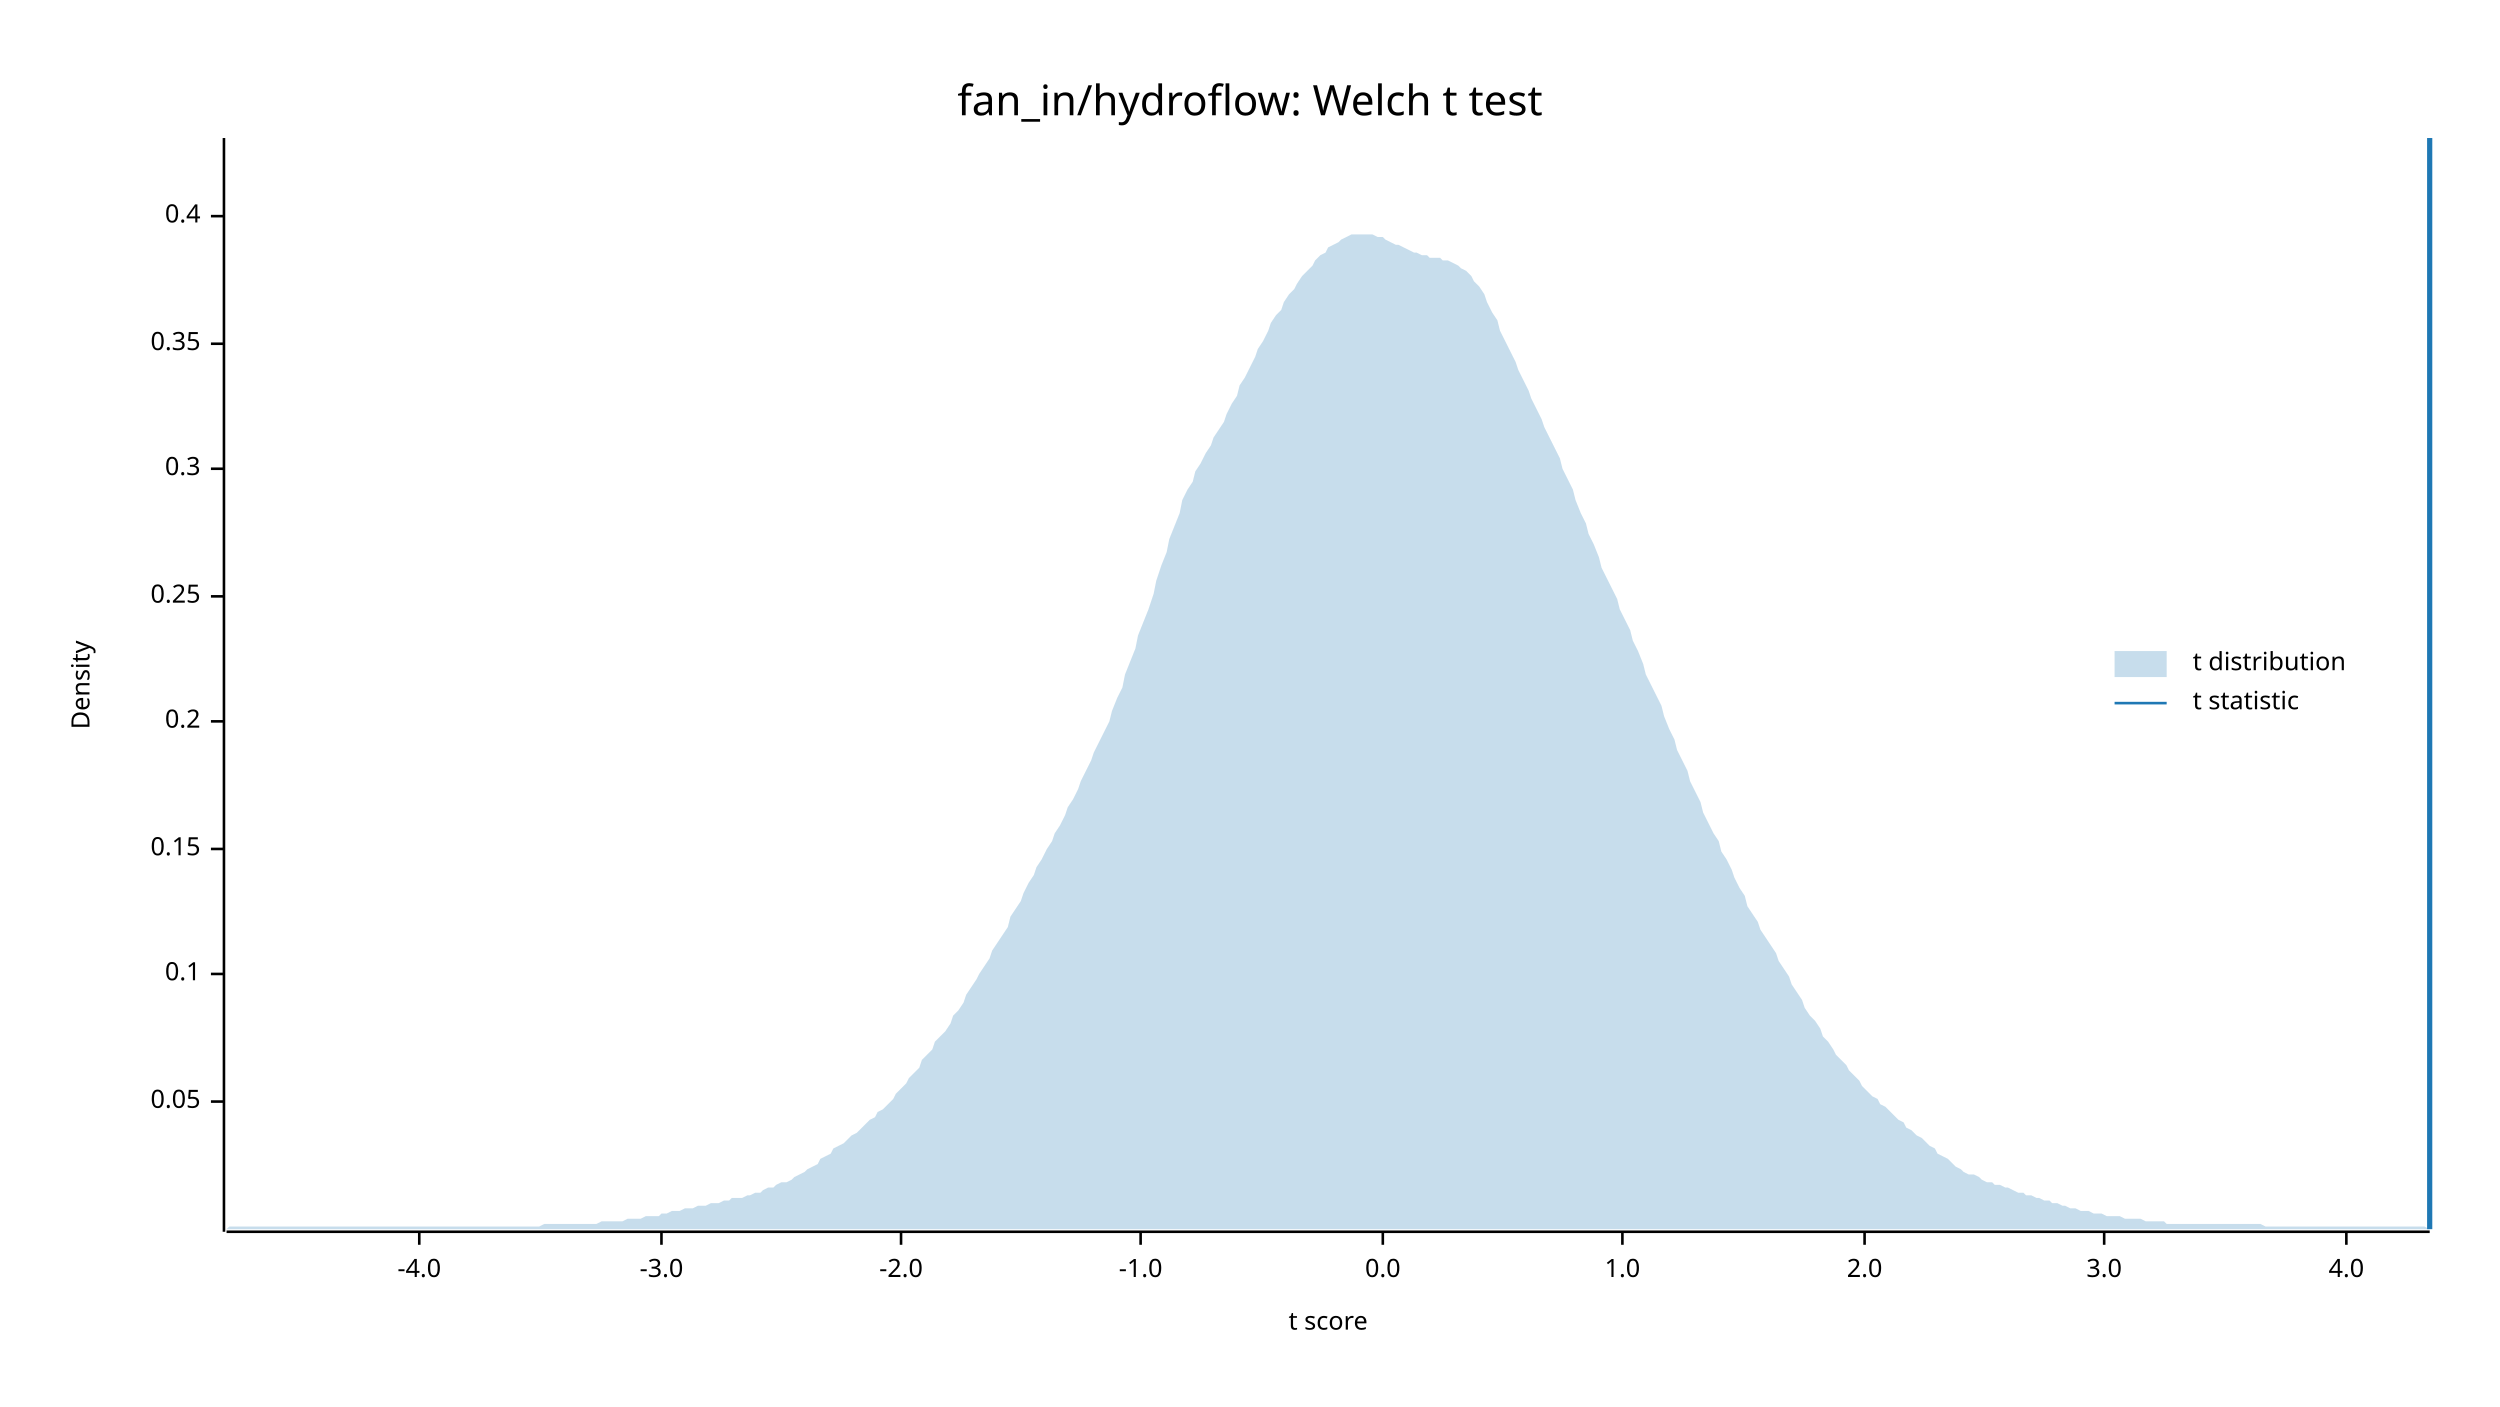
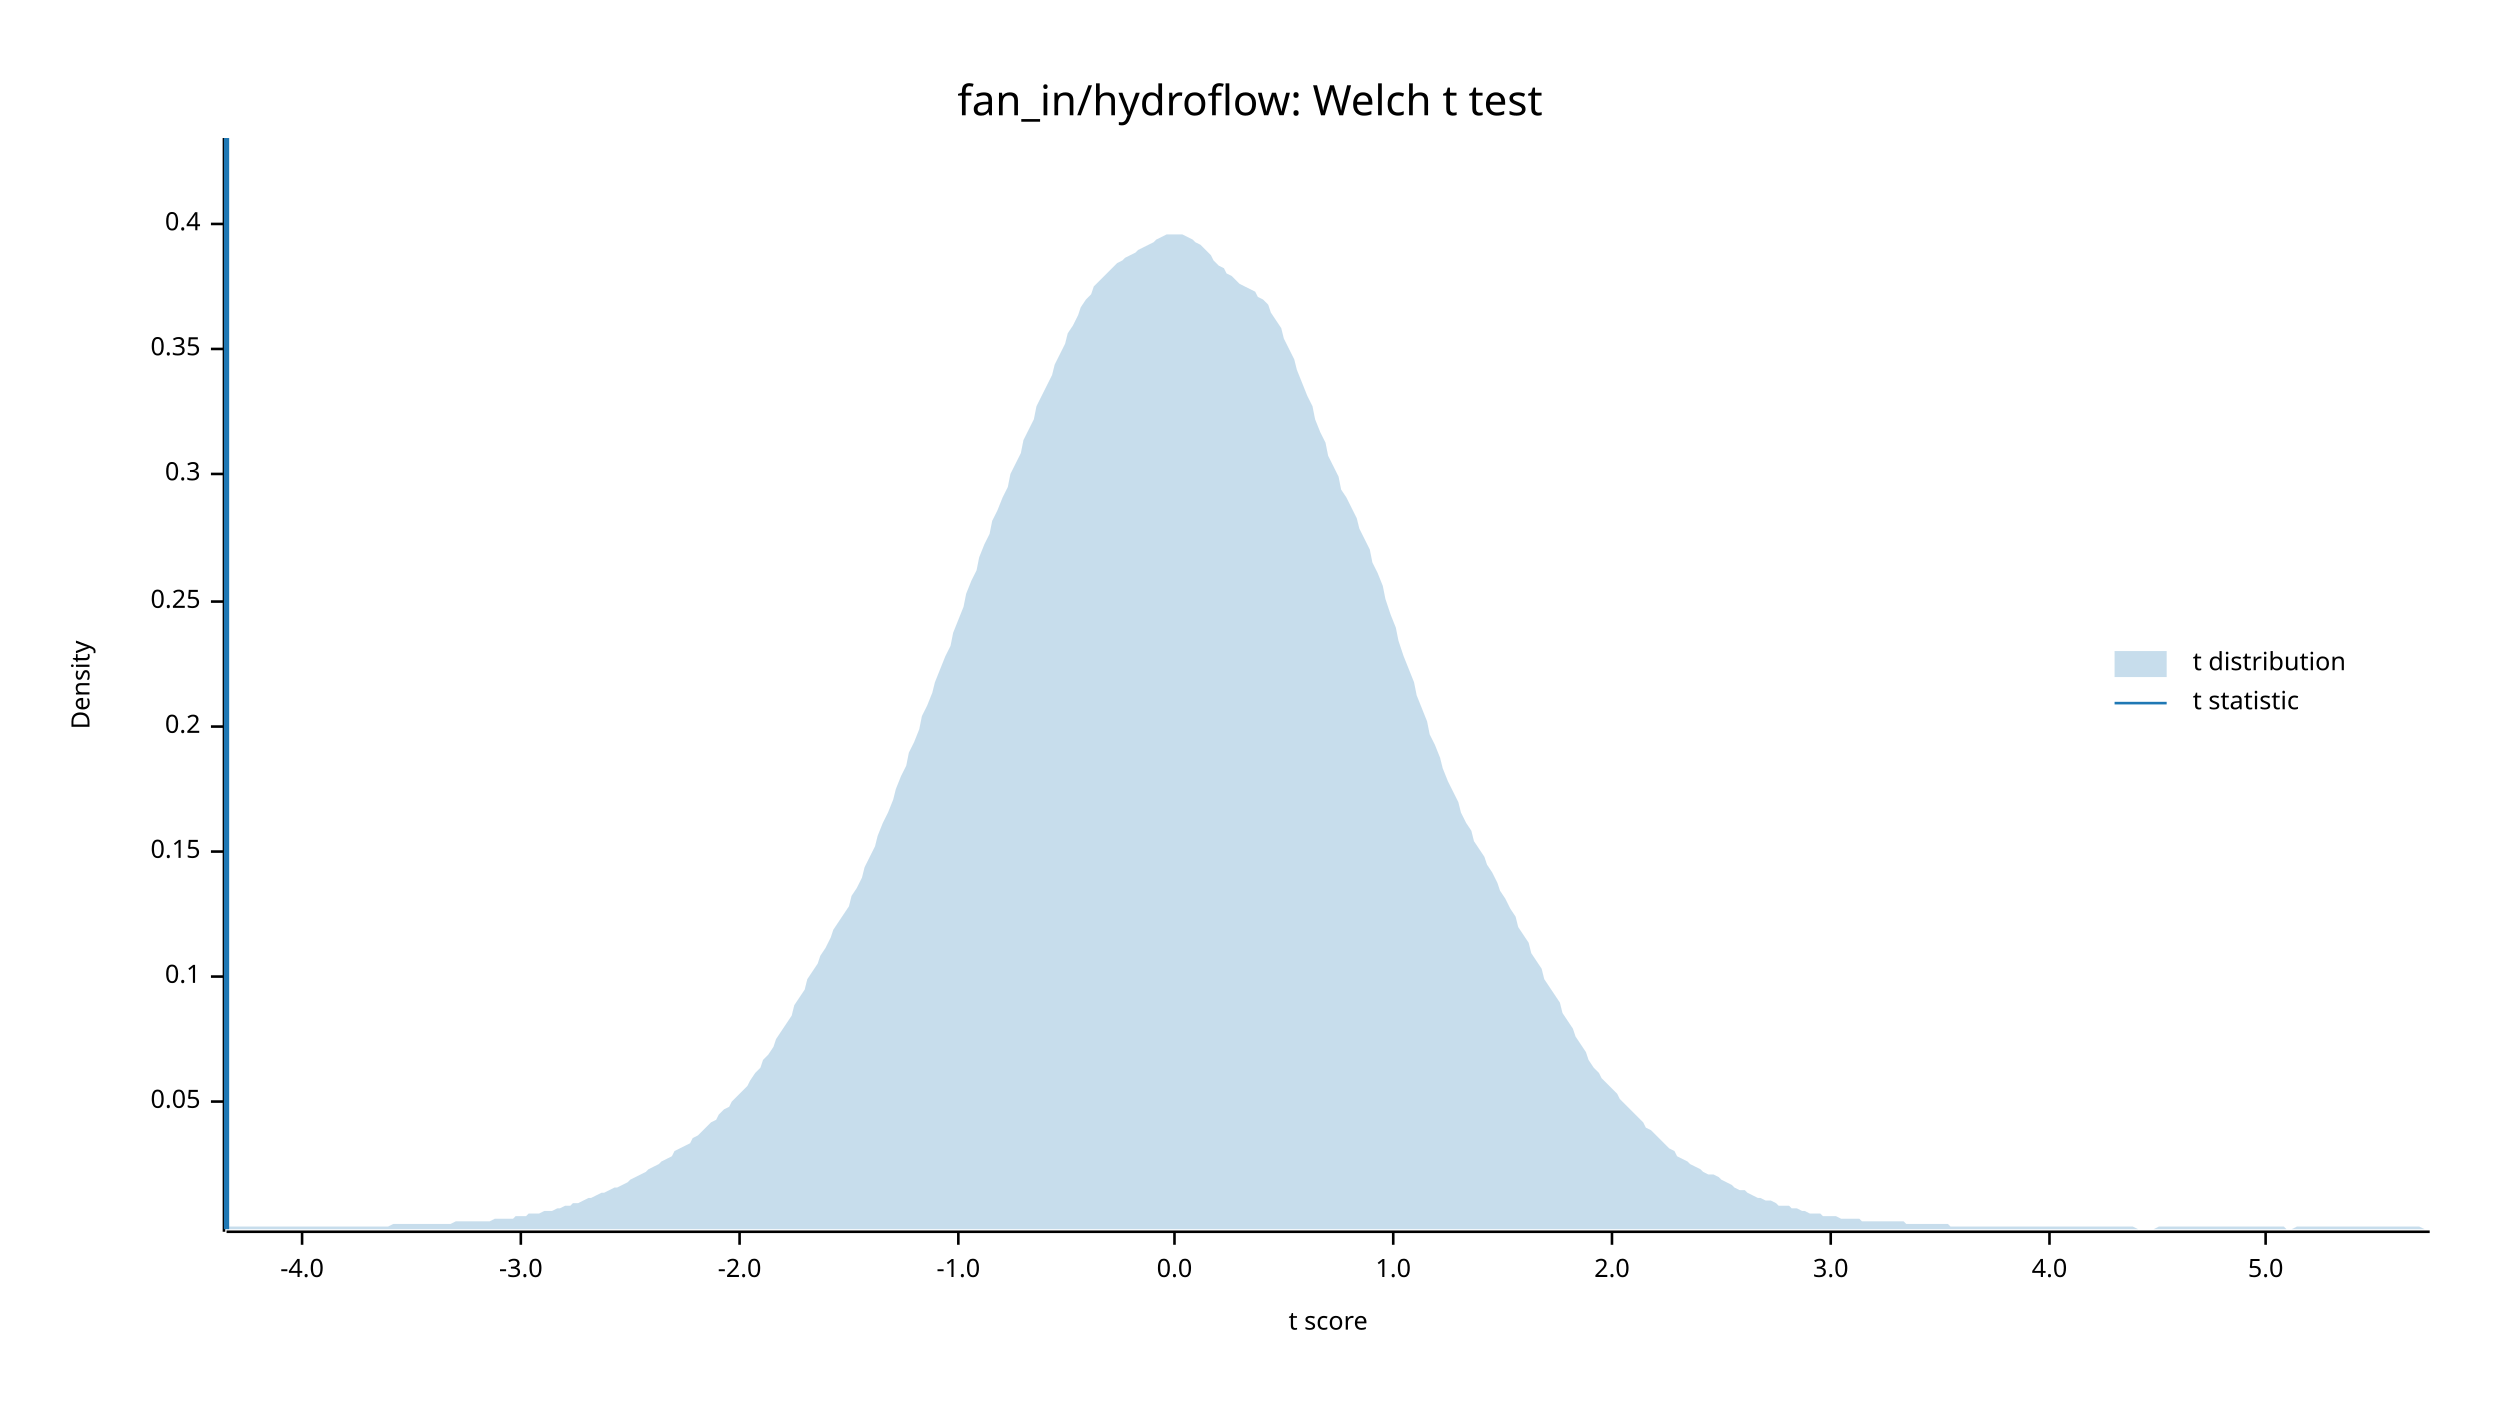
<svg xmlns="http://www.w3.org/2000/svg" width="960" height="540" viewBox="0 0 960 540">
  <text x="480" y="32" dy="0.76em" text-anchor="middle" font-family="sans-serif" font-size="16.129" opacity="1" fill="#000000">
fan_in/hydroflow: Welch t test
</text>
  <text x="27" y="263" dy="0.76em" text-anchor="middle" font-family="sans-serif" font-size="9.677" opacity="1" fill="#000000" transform="rotate(270, 27, 263)">
Density
</text>
  <text x="510" y="513" dy="-0.5ex" text-anchor="middle" font-family="sans-serif" font-size="9.677" opacity="1" fill="#000000">
t score
</text>
  <polyline fill="none" opacity="1" stroke="#000000" stroke-width="1" points="86,53 86,473 " />
  <text x="77" y="423" dy="0.5ex" text-anchor="end" font-family="sans-serif" font-size="9.677" opacity="1" fill="#000000">
0.05
</text>
  <polyline fill="none" opacity="1" stroke="#000000" stroke-width="1" points="81,423 86,423 " />
-   <text x="77" y="374" dy="0.5ex" text-anchor="end" font-family="sans-serif" font-size="9.677" opacity="1" fill="#000000">
+   <text x="77" y="375" dy="0.5ex" text-anchor="end" font-family="sans-serif" font-size="9.677" opacity="1" fill="#000000">
0.1
</text>
-   <polyline fill="none" opacity="1" stroke="#000000" stroke-width="1" points="81,374 86,374 " />
-   <text x="77" y="326" dy="0.5ex" text-anchor="end" font-family="sans-serif" font-size="9.677" opacity="1" fill="#000000">
+   <polyline fill="none" opacity="1" stroke="#000000" stroke-width="1" points="81,375 86,375 " />
+   <text x="77" y="327" dy="0.5ex" text-anchor="end" font-family="sans-serif" font-size="9.677" opacity="1" fill="#000000">
0.15
</text>
-   <polyline fill="none" opacity="1" stroke="#000000" stroke-width="1" points="81,326 86,326 " />
-   <text x="77" y="277" dy="0.5ex" text-anchor="end" font-family="sans-serif" font-size="9.677" opacity="1" fill="#000000">
+   <polyline fill="none" opacity="1" stroke="#000000" stroke-width="1" points="81,327 86,327 " />
+   <text x="77" y="279" dy="0.5ex" text-anchor="end" font-family="sans-serif" font-size="9.677" opacity="1" fill="#000000">
0.2
</text>
-   <polyline fill="none" opacity="1" stroke="#000000" stroke-width="1" points="81,277 86,277 " />
-   <text x="77" y="229" dy="0.5ex" text-anchor="end" font-family="sans-serif" font-size="9.677" opacity="1" fill="#000000">
+   <polyline fill="none" opacity="1" stroke="#000000" stroke-width="1" points="81,279 86,279 " />
+   <text x="77" y="231" dy="0.5ex" text-anchor="end" font-family="sans-serif" font-size="9.677" opacity="1" fill="#000000">
0.25
</text>
-   <polyline fill="none" opacity="1" stroke="#000000" stroke-width="1" points="81,229 86,229 " />
-   <text x="77" y="180" dy="0.5ex" text-anchor="end" font-family="sans-serif" font-size="9.677" opacity="1" fill="#000000">
+   <polyline fill="none" opacity="1" stroke="#000000" stroke-width="1" points="81,231 86,231 " />
+   <text x="77" y="182" dy="0.5ex" text-anchor="end" font-family="sans-serif" font-size="9.677" opacity="1" fill="#000000">
0.3
</text>
-   <polyline fill="none" opacity="1" stroke="#000000" stroke-width="1" points="81,180 86,180 " />
-   <text x="77" y="132" dy="0.5ex" text-anchor="end" font-family="sans-serif" font-size="9.677" opacity="1" fill="#000000">
+   <polyline fill="none" opacity="1" stroke="#000000" stroke-width="1" points="81,182 86,182 " />
+   <text x="77" y="134" dy="0.5ex" text-anchor="end" font-family="sans-serif" font-size="9.677" opacity="1" fill="#000000">
0.35
</text>
-   <polyline fill="none" opacity="1" stroke="#000000" stroke-width="1" points="81,132 86,132 " />
-   <text x="77" y="83" dy="0.5ex" text-anchor="end" font-family="sans-serif" font-size="9.677" opacity="1" fill="#000000">
+   <polyline fill="none" opacity="1" stroke="#000000" stroke-width="1" points="81,134 86,134 " />
+   <text x="77" y="86" dy="0.5ex" text-anchor="end" font-family="sans-serif" font-size="9.677" opacity="1" fill="#000000">
0.4
</text>
-   <polyline fill="none" opacity="1" stroke="#000000" stroke-width="1" points="81,83 86,83 " />
+   <polyline fill="none" opacity="1" stroke="#000000" stroke-width="1" points="81,86 86,86 " />
  <polyline fill="none" opacity="1" stroke="#000000" stroke-width="1" points="87,473 933,473 " />
-   <text x="161" y="483" dy="0.76em" text-anchor="middle" font-family="sans-serif" font-size="9.677" opacity="1" fill="#000000">
+   <text x="116" y="483" dy="0.76em" text-anchor="middle" font-family="sans-serif" font-size="9.677" opacity="1" fill="#000000">
-4.0
</text>
-   <polyline fill="none" opacity="1" stroke="#000000" stroke-width="1" points="161,473 161,478 " />
-   <text x="254" y="483" dy="0.76em" text-anchor="middle" font-family="sans-serif" font-size="9.677" opacity="1" fill="#000000">
+   <polyline fill="none" opacity="1" stroke="#000000" stroke-width="1" points="116,473 116,478 " />
+   <text x="200" y="483" dy="0.76em" text-anchor="middle" font-family="sans-serif" font-size="9.677" opacity="1" fill="#000000">
-3.0
</text>
-   <polyline fill="none" opacity="1" stroke="#000000" stroke-width="1" points="254,473 254,478 " />
-   <text x="346" y="483" dy="0.76em" text-anchor="middle" font-family="sans-serif" font-size="9.677" opacity="1" fill="#000000">
+   <polyline fill="none" opacity="1" stroke="#000000" stroke-width="1" points="200,473 200,478 " />
+   <text x="284" y="483" dy="0.76em" text-anchor="middle" font-family="sans-serif" font-size="9.677" opacity="1" fill="#000000">
-2.0
</text>
-   <polyline fill="none" opacity="1" stroke="#000000" stroke-width="1" points="346,473 346,478 " />
-   <text x="438" y="483" dy="0.76em" text-anchor="middle" font-family="sans-serif" font-size="9.677" opacity="1" fill="#000000">
+   <polyline fill="none" opacity="1" stroke="#000000" stroke-width="1" points="284,473 284,478 " />
+   <text x="368" y="483" dy="0.76em" text-anchor="middle" font-family="sans-serif" font-size="9.677" opacity="1" fill="#000000">
-1.0
</text>
-   <polyline fill="none" opacity="1" stroke="#000000" stroke-width="1" points="438,473 438,478 " />
-   <text x="531" y="483" dy="0.76em" text-anchor="middle" font-family="sans-serif" font-size="9.677" opacity="1" fill="#000000">
+   <polyline fill="none" opacity="1" stroke="#000000" stroke-width="1" points="368,473 368,478 " />
+   <text x="451" y="483" dy="0.76em" text-anchor="middle" font-family="sans-serif" font-size="9.677" opacity="1" fill="#000000">
0.0
</text>
-   <polyline fill="none" opacity="1" stroke="#000000" stroke-width="1" points="531,473 531,478 " />
-   <text x="623" y="483" dy="0.76em" text-anchor="middle" font-family="sans-serif" font-size="9.677" opacity="1" fill="#000000">
+   <polyline fill="none" opacity="1" stroke="#000000" stroke-width="1" points="451,473 451,478 " />
+   <text x="535" y="483" dy="0.76em" text-anchor="middle" font-family="sans-serif" font-size="9.677" opacity="1" fill="#000000">
1.0
</text>
-   <polyline fill="none" opacity="1" stroke="#000000" stroke-width="1" points="623,473 623,478 " />
-   <text x="716" y="483" dy="0.76em" text-anchor="middle" font-family="sans-serif" font-size="9.677" opacity="1" fill="#000000">
+   <polyline fill="none" opacity="1" stroke="#000000" stroke-width="1" points="535,473 535,478 " />
+   <text x="619" y="483" dy="0.76em" text-anchor="middle" font-family="sans-serif" font-size="9.677" opacity="1" fill="#000000">
2.0
</text>
-   <polyline fill="none" opacity="1" stroke="#000000" stroke-width="1" points="716,473 716,478 " />
-   <text x="808" y="483" dy="0.76em" text-anchor="middle" font-family="sans-serif" font-size="9.677" opacity="1" fill="#000000">
+   <polyline fill="none" opacity="1" stroke="#000000" stroke-width="1" points="619,473 619,478 " />
+   <text x="703" y="483" dy="0.76em" text-anchor="middle" font-family="sans-serif" font-size="9.677" opacity="1" fill="#000000">
3.0
</text>
-   <polyline fill="none" opacity="1" stroke="#000000" stroke-width="1" points="808,473 808,478 " />
-   <text x="901" y="483" dy="0.76em" text-anchor="middle" font-family="sans-serif" font-size="9.677" opacity="1" fill="#000000">
+   <polyline fill="none" opacity="1" stroke="#000000" stroke-width="1" points="703,473 703,478 " />
+   <text x="787" y="483" dy="0.76em" text-anchor="middle" font-family="sans-serif" font-size="9.677" opacity="1" fill="#000000">
4.0
</text>
-   <polyline fill="none" opacity="1" stroke="#000000" stroke-width="1" points="901,473 901,478 " />
-   <polygon opacity="0.25" fill="#1F78B4" points="87,472 88,471 90,471 92,471 93,471 95,471 97,471 98,471 100,471 102,471 103,471 105,471 107,471 109,471 110,471 112,471 114,471 115,471 117,471 119,471 120,471 122,471 124,471 125,471 127,471 129,471 131,471 132,471 134,471 136,471 137,471 139,471 141,471 142,471 144,471 146,471 148,471 149,471 151,471 153,471 154,471 156,471 158,471 159,471 161,471 163,471 164,471 166,471 168,471 170,471 171,471 173,471 175,471 176,471 178,471 180,471 181,471 183,471 185,471 187,471 188,471 190,471 192,471 193,471 195,471 197,471 198,471 200,471 202,471 203,471 205,471 207,471 209,470 210,470 212,470 214,470 215,470 217,470 219,470 220,470 222,470 224,470 226,470 227,470 229,470 231,469 232,469 234,469 236,469 237,469 239,469 241,468 242,468 244,468 246,468 248,467 249,467 251,467 253,467 254,466 256,466 258,465 259,465 261,465 263,464 265,464 266,464 268,463 270,463 271,463 273,462 275,462 276,462 278,461 280,461 281,460 283,460 285,460 287,459 288,459 290,458 292,458 293,457 295,456 297,456 298,455 300,454 302,454 304,453 305,452 307,451 309,450 310,449 312,448 314,447 315,445 317,444 319,443 320,441 322,440 324,439 326,437 327,436 329,435 331,433 332,432 334,430 336,429 337,427 339,426 341,424 343,422 344,420 346,418 348,416 349,414 351,412 353,410 354,407 356,405 358,403 359,400 361,398 363,396 365,393 366,390 368,388 370,385 371,382 373,379 375,376 376,374 378,371 380,368 381,365 383,362 385,359 387,356 388,352 390,349 392,346 393,343 395,339 397,336 398,333 400,330 402,326 404,323 405,320 407,317 409,313 410,310 412,307 414,303 415,300 417,296 419,292 420,289 422,285 424,281 426,277 427,273 429,268 431,264 432,259 434,254 436,249 437,244 439,239 441,234 443,228 444,223 446,217 448,212 449,207 451,202 453,197 454,192 456,188 458,185 459,181 461,178 463,174 465,171 466,168 468,165 470,162 471,159 473,155 475,152 476,148 478,145 480,141 482,137 483,134 485,131 487,127 488,124 490,121 492,119 493,116 495,113 497,111 498,109 500,106 502,104 504,102 505,100 507,98 509,97 510,95 512,94 514,93 515,92 517,91 519,90 521,90 522,90 524,90 526,90 527,90 529,91 531,91 532,92 534,93 536,94 537,94 539,95 541,96 543,97 544,97 546,98 548,98 549,99 551,99 553,99 554,100 556,100 558,101 560,102 561,103 563,104 565,106 566,108 568,110 570,113 571,116 573,120 575,123 576,127 578,131 580,135 582,139 583,142 585,146 587,150 588,153 590,157 592,161 593,164 595,168 597,172 599,176 600,180 602,184 604,188 605,192 607,197 609,201 610,205 612,209 614,214 615,218 617,222 619,226 621,230 622,234 624,238 626,242 627,246 629,250 631,255 632,259 634,263 636,267 638,271 639,275 641,280 643,284 644,288 646,292 648,296 649,300 651,304 653,308 654,312 656,316 658,320 660,323 661,327 663,330 665,334 666,337 668,341 670,344 671,348 673,351 675,354 676,357 678,360 680,363 682,366 683,369 685,372 687,375 688,378 690,381 692,384 693,387 695,390 697,392 699,395 700,398 702,400 704,403 705,405 707,407 709,409 710,411 712,413 714,415 715,417 717,419 719,421 721,422 722,424 724,425 726,427 727,428 729,430 731,431 732,433 734,434 736,436 738,437 739,438 741,440 743,441 744,443 746,444 748,445 749,446 751,448 753,449 754,450 756,451 758,451 760,452 761,453 763,454 765,454 766,455 768,455 770,456 771,456 773,457 775,458 777,458 778,459 780,459 782,460 783,460 785,461 787,461 788,462 790,462 792,463 793,463 795,464 797,464 799,465 800,465 802,465 804,466 805,466 807,466 809,467 810,467 812,467 814,467 816,468 817,468 819,468 821,468 822,468 824,469 826,469 827,469 829,469 831,469 832,470 834,470 836,470 838,470 839,470 841,470 843,470 844,470 846,470 848,470 849,470 851,470 853,470 855,470 856,470 858,470 860,470 861,470 863,470 865,470 866,470 868,470 870,471 871,471 873,471 875,471 877,471 878,471 880,471 882,471 883,471 885,471 887,471 888,471 890,471 892,471 894,471 895,471 897,471 899,471 900,471 902,471 904,471 905,471 907,471 909,471 910,471 912,471 914,471 916,471 917,471 919,471 921,471 922,471 924,471 926,471 927,471 929,471 931,471 933,472 933,472 87,472 " />
-   <polyline fill="none" opacity="1" stroke="#1F78B4" stroke-width="2" points="933,472 933,53 " />
+   <polyline fill="none" opacity="1" stroke="#000000" stroke-width="1" points="787,473 787,478 " />
+   <text x="870" y="483" dy="0.76em" text-anchor="middle" font-family="sans-serif" font-size="9.677" opacity="1" fill="#000000">
+ 5.0
+ </text>
+   <polyline fill="none" opacity="1" stroke="#000000" stroke-width="1" points="870,473 870,478 " />
+   <polygon opacity="0.25" fill="#1F78B4" points="87,471 88,471 90,471 92,471 93,471 95,471 97,471 98,471 100,471 102,471 103,471 105,471 107,471 109,471 110,471 112,471 114,471 115,471 117,471 119,471 120,471 122,471 124,471 125,471 127,471 129,471 131,471 132,471 134,471 136,471 137,471 139,471 141,471 142,471 144,471 146,471 148,471 149,471 151,470 153,470 154,470 156,470 158,470 159,470 161,470 163,470 164,470 166,470 168,470 170,470 171,470 173,470 175,469 176,469 178,469 180,469 181,469 183,469 185,469 187,469 188,469 190,468 192,468 193,468 195,468 197,468 198,467 200,467 202,467 203,466 205,466 207,466 209,465 210,465 212,465 214,464 215,464 217,463 219,463 220,462 222,462 224,461 226,460 227,460 229,459 231,458 232,458 234,457 236,456 237,456 239,455 241,454 242,453 244,452 246,451 248,450 249,449 251,448 253,447 254,446 256,445 258,444 259,442 261,441 263,440 265,439 266,437 268,436 270,434 271,433 273,431 275,430 276,428 278,426 280,425 281,423 283,421 285,419 287,417 288,415 290,412 292,410 293,407 295,405 297,402 298,399 300,396 302,393 304,390 305,386 307,383 309,380 310,376 312,373 314,370 315,367 317,364 319,360 320,357 322,354 324,351 326,348 327,344 329,341 331,337 332,333 334,329 336,325 337,321 339,316 341,312 343,307 344,303 346,298 348,294 349,289 351,285 353,280 354,275 356,271 358,266 359,262 361,257 363,252 365,248 366,243 368,238 370,233 371,228 373,223 375,219 376,214 378,209 380,205 381,200 383,196 385,191 387,187 388,182 390,178 392,174 393,169 395,165 397,161 398,156 400,152 402,148 404,144 405,140 407,136 409,132 410,128 412,125 414,121 415,118 417,115 419,113 420,110 422,108 424,106 426,104 427,103 429,101 431,100 432,99 434,98 436,97 437,96 439,95 441,94 443,93 444,92 446,91 448,90 449,90 451,90 453,90 454,90 456,91 458,92 459,93 461,94 463,96 465,98 466,100 468,102 470,103 471,105 473,106 475,108 476,109 478,110 480,111 482,112 483,114 485,115 487,117 488,120 490,123 492,126 493,130 495,134 497,138 498,142 500,147 502,152 504,156 505,161 507,166 509,170 510,175 512,179 514,183 515,188 517,191 519,195 521,199 522,203 524,207 526,211 527,216 529,220 531,225 532,230 534,236 536,241 537,246 539,252 541,257 543,262 544,267 546,272 548,277 549,282 551,286 553,291 554,295 556,300 558,304 560,308 561,312 563,316 565,319 566,323 568,326 570,329 571,332 573,335 575,339 576,342 578,345 580,349 582,352 583,356 585,359 587,362 588,366 590,369 592,372 593,376 595,379 597,382 599,385 600,389 602,392 604,395 605,398 607,401 609,404 610,407 612,410 614,412 615,414 617,416 619,418 621,420 622,422 624,424 626,426 627,427 629,429 631,431 632,433 634,434 636,436 638,438 639,439 641,441 643,442 644,444 646,445 648,446 649,447 651,448 653,449 654,450 656,451 658,451 660,452 661,453 663,454 665,455 666,456 668,457 670,457 671,458 673,459 675,460 676,460 678,461 680,461 682,462 683,463 685,463 687,463 688,464 690,464 692,465 693,465 695,466 697,466 699,466 700,467 702,467 704,467 705,467 707,468 709,468 710,468 712,468 714,468 715,469 717,469 719,469 721,469 722,469 724,469 726,469 727,469 729,469 731,469 732,470 734,470 736,470 738,470 739,470 741,470 743,470 744,470 746,470 748,470 749,471 751,471 753,471 754,471 756,471 758,471 760,471 761,471 763,471 765,471 766,471 768,471 770,471 771,471 773,471 775,471 777,471 778,471 780,471 782,471 783,471 785,471 787,471 788,471 790,471 792,471 793,471 795,471 797,471 799,471 800,471 802,471 804,471 805,471 807,471 809,471 810,471 812,471 814,471 816,471 817,471 819,471 821,472 822,472 824,472 826,472 827,472 829,471 831,471 832,471 834,471 836,471 838,471 839,471 841,471 843,471 844,471 846,471 848,471 849,471 851,471 853,471 855,471 856,471 858,471 860,471 861,471 863,471 865,471 866,471 868,471 870,471 871,471 873,471 875,471 877,471 878,472 880,472 882,471 883,471 885,471 887,471 888,471 890,471 892,471 894,471 895,471 897,471 899,471 900,471 902,471 904,471 905,471 907,471 909,471 910,471 912,471 914,471 916,471 917,471 919,471 921,471 922,471 924,471 926,471 927,471 929,471 931,472 933,472 933,472 87,472 " />
+   <polyline fill="none" opacity="1" stroke="#1F78B4" stroke-width="2" points="87,472 87,53 " />
  <text x="842" y="250" dy="0.76em" text-anchor="start" font-family="sans-serif" font-size="9.677" opacity="1" fill="#000000">
t distribution
</text>
  <text x="842" y="265" dy="0.76em" text-anchor="start" font-family="sans-serif" font-size="9.677" opacity="1" fill="#000000">
t statistic
</text>
  <rect x="812" y="250" width="20" height="10" opacity="0.25" fill="#1F78B4" stroke="none" />
  <polyline fill="none" opacity="1" stroke="#1F78B4" stroke-width="1" points="812,270 832,270 " />
</svg>
